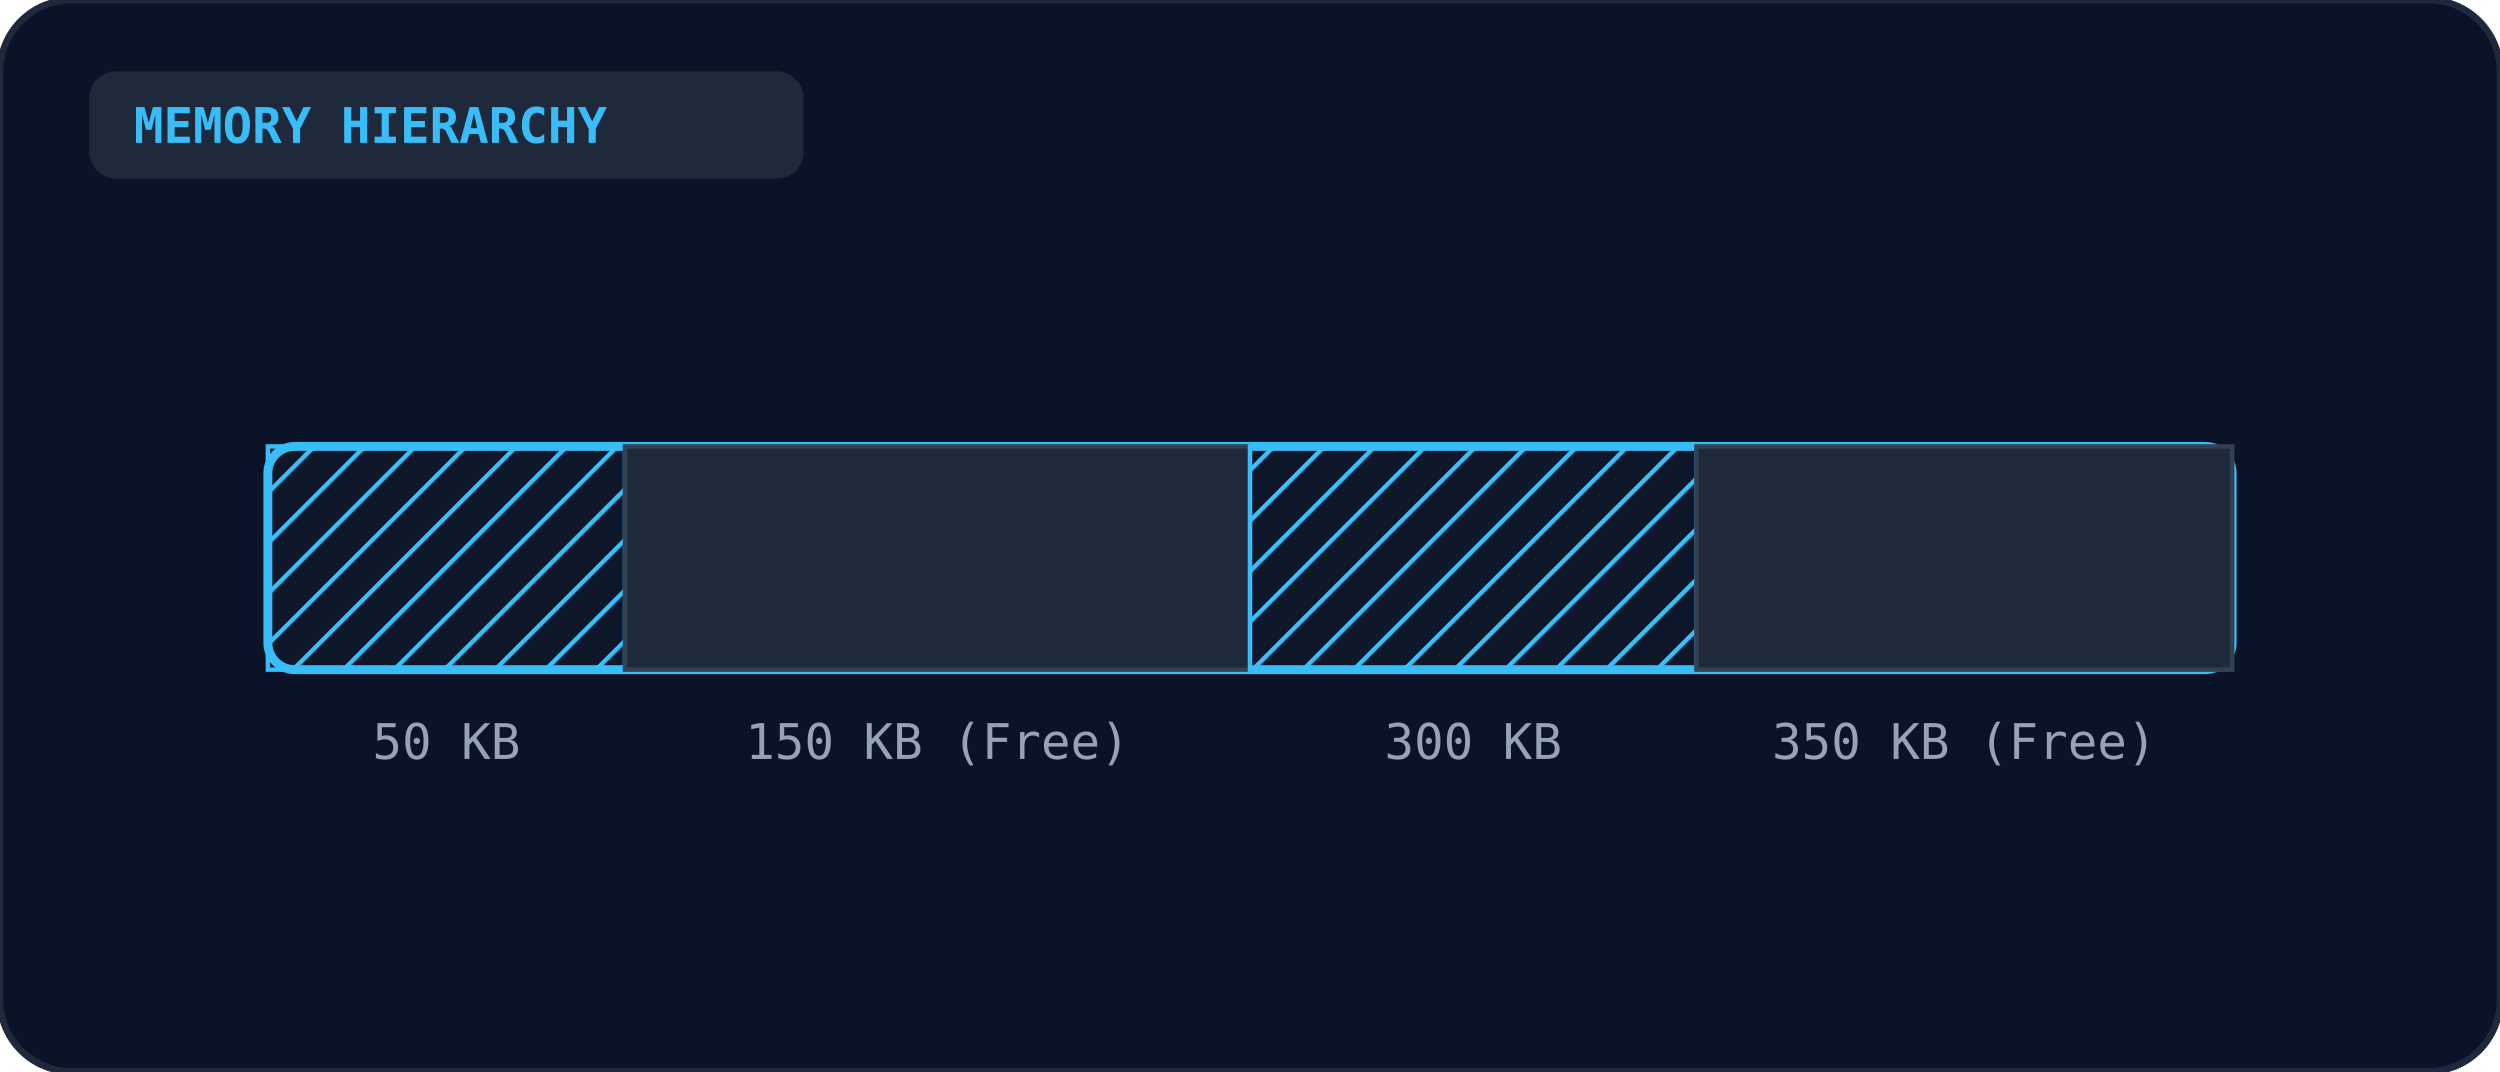
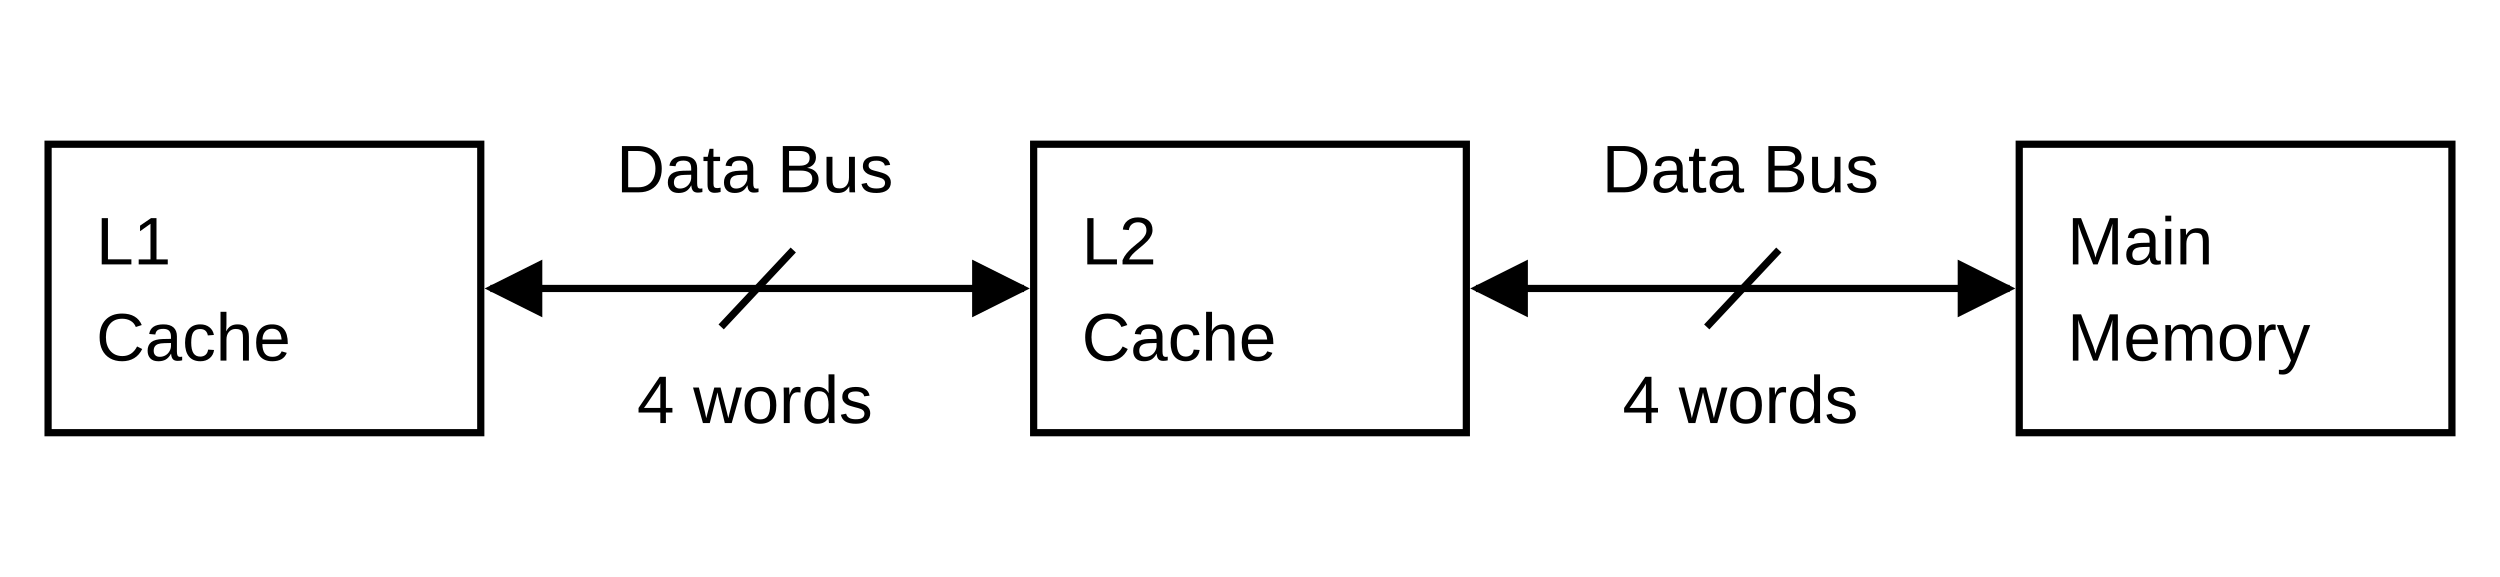
- <svg xmlns="http://www.w3.org/2000/svg" viewBox="0 0 560 240" width="100%" height="100%">
+ <svg xmlns="http://www.w3.org/2000/svg" viewBox="0 0 520 120" fill="none" font-family="Arial, Helvetica, sans-serif" font-size="14">
  <defs>
-     <pattern id="hatch-pat-cse-2010-cs-49" width="8" height="8" patternTransform="rotate(45 0 0)" patternUnits="userSpaceOnUse">
-       <line x1="0" y1="0" x2="0" y2="8" stroke="#38bdf8" stroke-width="2" />
-     </pattern>
+     <marker id="ah48" viewBox="0 0 10 10" refX="9" refY="5" markerWidth="8" markerHeight="8" orient="auto-start-reverse">
+       <path d="M0 0 L10 5 L0 10 Z" fill="currentColor" />
+     </marker>
  </defs>
-   <rect width="100%" height="100%" rx="16" fill="#0b1329" stroke="#1e293b" stroke-width="1.5" />
-   <rect x="20" y="16" width="160" height="24" rx="6" fill="#1e293b" />
-   <text x="30" y="32" fill="#38bdf8" font-size="11" font-weight="bold" font-family="monospace">MEMORY HIERARCHY</text>
-   <rect x="60" y="100" width="440" height="50" rx="6" fill="#0f172a" stroke="#38bdf8" stroke-width="2" />
-   <rect x="60" y="100" width="80" height="50" fill="url(#hatch-pat-cse-2010-cs-49)" stroke="#38bdf8" stroke-width="1" />
-   <text x="100.0" y="170" text-anchor="middle" fill="#94a3b8" font-size="11" font-family="monospace">50 KB</text>
-   <rect x="140" y="100" width="140" height="50" fill="#1e293b" stroke="#334155" stroke-width="1" />
-   <text x="210.0" y="170" text-anchor="middle" fill="#94a3b8" font-size="11" font-family="monospace">150 KB (Free)</text>
-   <rect x="280" y="100" width="100" height="50" fill="url(#hatch-pat-cse-2010-cs-49)" stroke="#38bdf8" stroke-width="1" />
-   <text x="330.0" y="170" text-anchor="middle" fill="#94a3b8" font-size="11" font-family="monospace">300 KB</text>
-   <rect x="380" y="100" width="120" height="50" fill="#1e293b" stroke="#334155" stroke-width="1" />
-   <text x="440.0" y="170" text-anchor="middle" fill="#94a3b8" font-size="11" font-family="monospace">350 KB (Free)</text>
+   <g stroke="currentColor" stroke-width="1.5">
+     <rect x="10" y="30" width="90" height="60" />
+     <rect x="215" y="30" width="90" height="60" />
+     <rect x="420" y="30" width="90" height="60" />
+     <line x1="102" y1="60" x2="213" y2="60" marker-start="url(#ah48)" marker-end="url(#ah48)" />
+     <line x1="307" y1="60" x2="418" y2="60" marker-start="url(#ah48)" marker-end="url(#ah48)" />
+     <line x1="150" y1="68" x2="165" y2="52" />
+     <line x1="355" y1="68" x2="370" y2="52" />
+   </g>
+   <g fill="currentColor" stroke="none">
+     <text x="20" y="55">L1</text>
+     <text x="20" y="75">Cache</text>
+     <text x="225" y="55">L2</text>
+     <text x="225" y="75">Cache</text>
+     <text x="430" y="55">Main</text>
+     <text x="430" y="75">Memory</text>
+     <text x="157" y="40" text-anchor="middle">Data Bus</text>
+     <text x="362" y="40" text-anchor="middle">Data Bus</text>
+     <text x="157" y="88" text-anchor="middle">4 words</text>
+     <text x="362" y="88" text-anchor="middle">4 words</text>
+   </g>
</svg>
